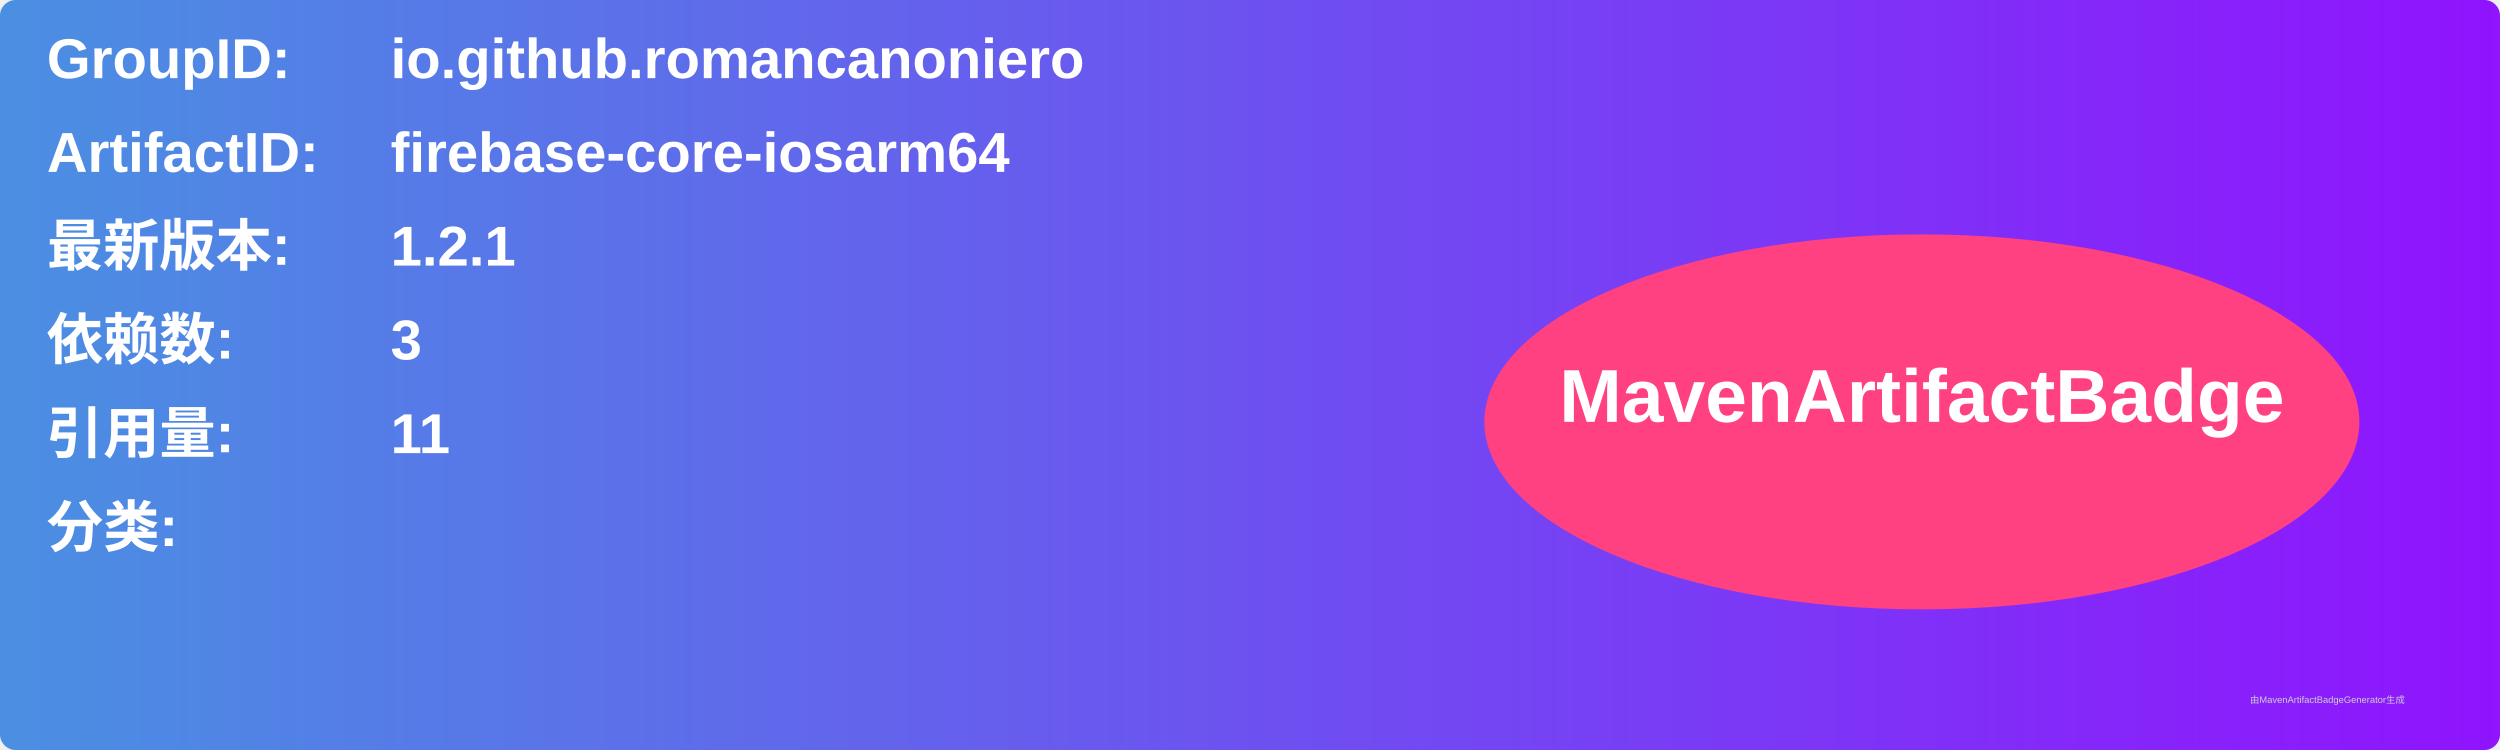
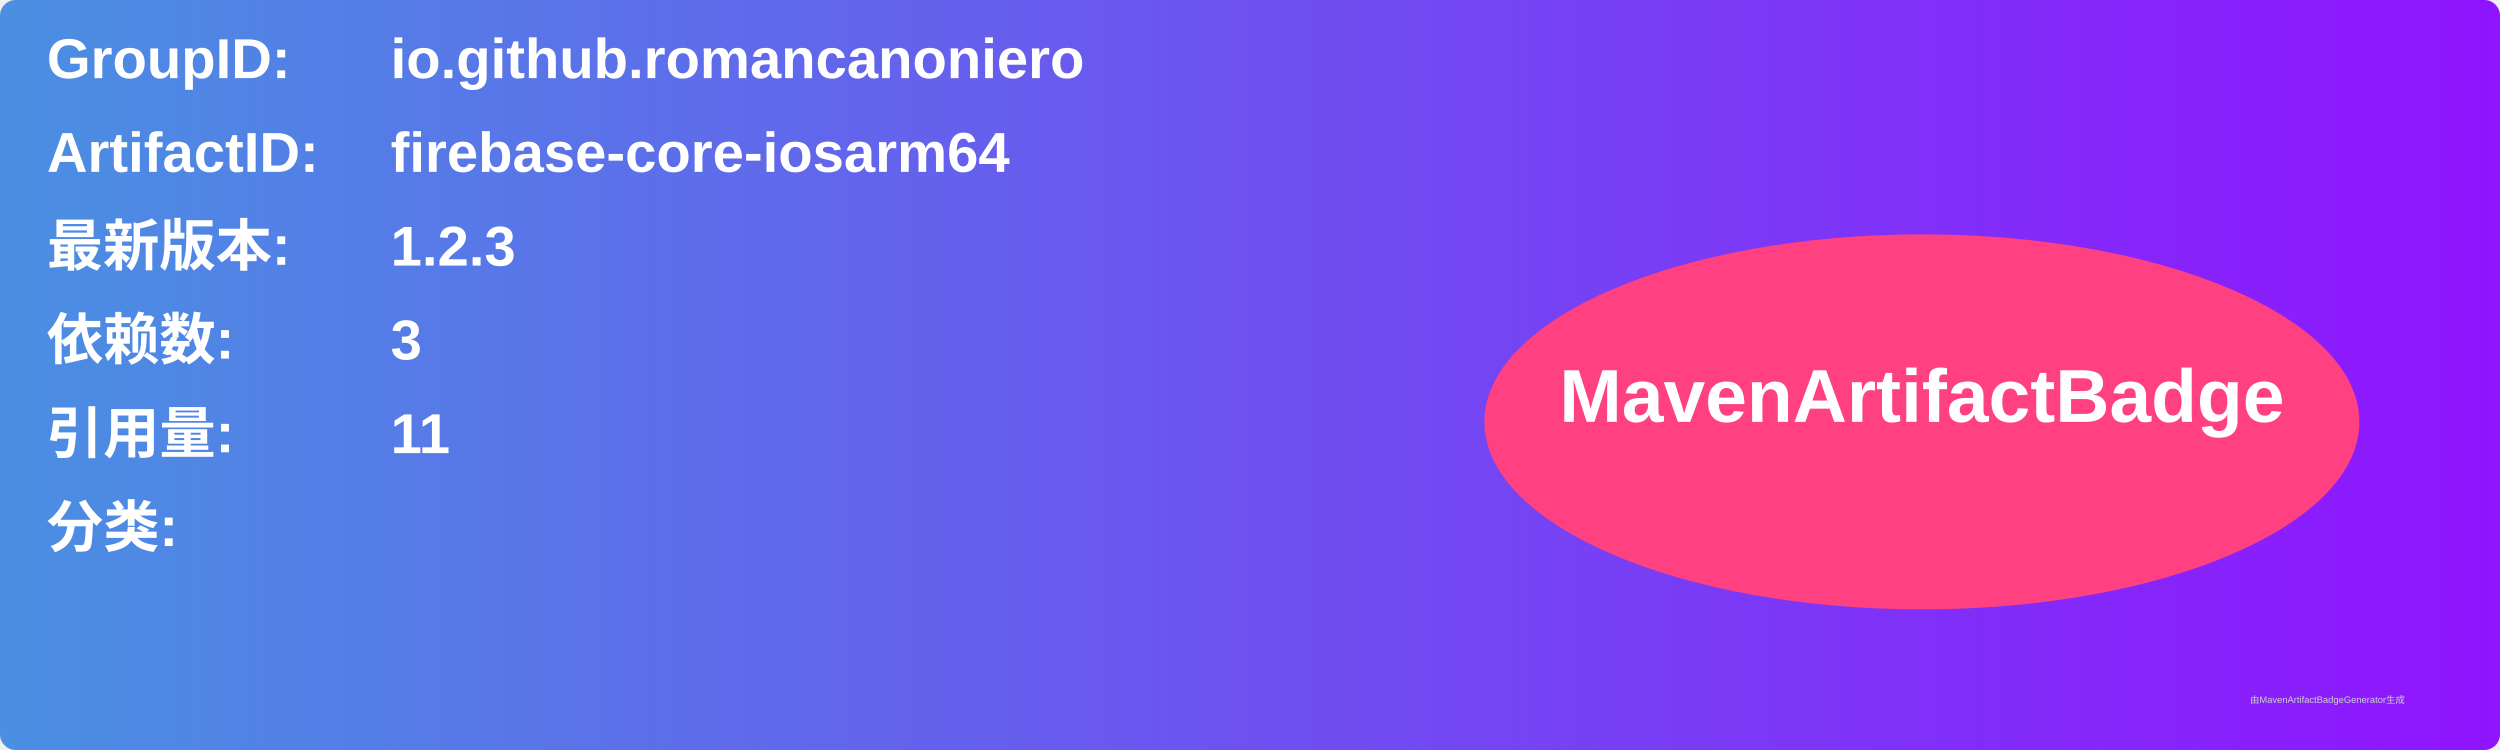
<svg xmlns="http://www.w3.org/2000/svg" width="800" height="240" viewBox="0 0 800 240">
  <linearGradient id="grad" x1="0%" y1="0%" x2="100%" y2="0%">
    <stop offset="0%" stop-color="#4a90e2" />
    <stop offset="100%" stop-color="#9013fe" />
  </linearGradient>
  <rect width="100%" height="100%" rx="5" ry="5" fill="url(#grad)" />
  <g transform="translate(15, 15)">
    <text x="0" y="10" font-family="Arial" font-size="18" fill="white" font-weight="bold" width="260">GroupID:</text>
    <text x="110" y="10" font-family="Arial" font-size="18" fill="white" font-weight="bold" width="460">io.github.romancanoniero</text>
    <text x="0" y="40" font-family="Arial" font-size="18" fill="white" font-weight="bold" width="260">ArtifactID:</text>
    <text x="110" y="40" font-family="Arial" font-size="18" fill="white" font-weight="bold" width="460">firebase-core-iosarm64</text>
    <text x="0" y="70" font-family="Arial" font-size="18" fill="white" font-weight="bold">最新版本:</text>
    <text x="110" y="70" font-family="Arial" font-size="18" fill="white" font-weight="bold">
-       <tspan font-weight="bold">1.2.1</tspan>
+       <tspan font-weight="bold">1.2.3</tspan>
    </text>
    <text x="0" y="100" font-family="Arial" font-size="18" fill="white" font-weight="bold">依赖数: </text>
    <text x="110" y="100" font-family="Arial" font-size="18" fill="white">
      <tspan font-weight="bold">3</tspan>
    </text>
    <text x="0" y="130" font-family="Arial" font-size="18" fill="white" font-weight="bold">引用量: </text>
    <text x="110" y="130" font-family="Arial" font-size="18" fill="white">
      <tspan font-weight="bold">11</tspan>
    </text>
    <text x="0" y="160" font-family="Arial" font-size="18" fill="white" font-weight="bold">分类:</text>
    <text x="10" y="190" font-family="Arial" font-size="10" fill="white">
      <tspan font-weight="bold" />
    </text>
    <ellipse cx="600" cy="120" rx="140" ry="60" fill="#ff4081" />
    <text x="600" y="120" text-anchor="middle" font-family="Arial" font-size="24" fill="white" font-weight="bold">MavenArtifactBadge</text>
  </g>
  <text x="720" y="225" font-family="Arial" font-size="3" fill="#d0d0d0">由MavenArtifactBadgeGenerator生成</text>
</svg>
